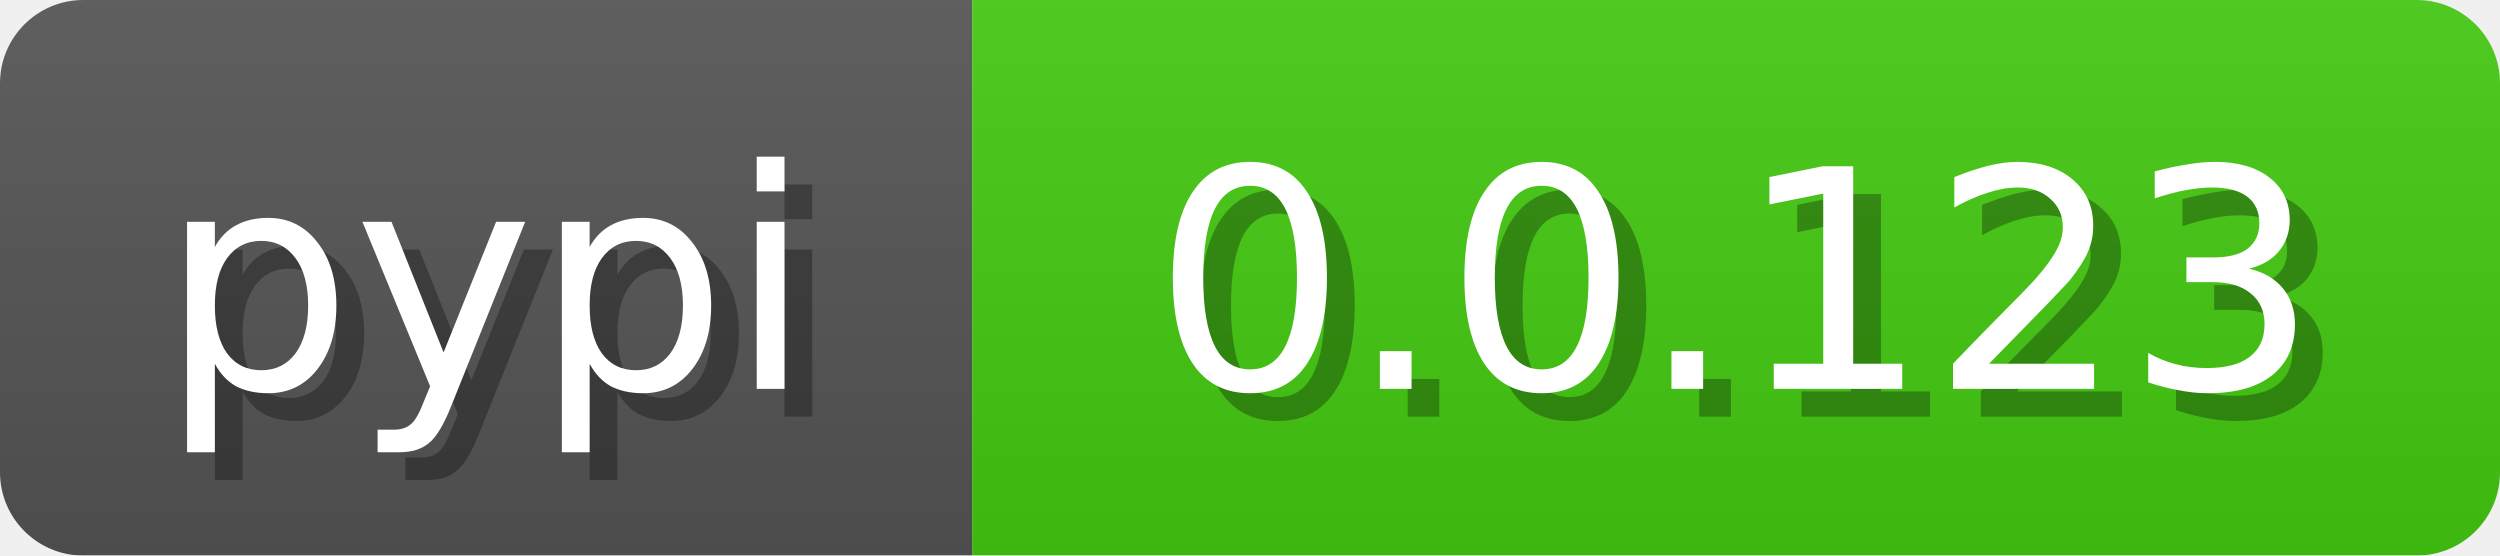
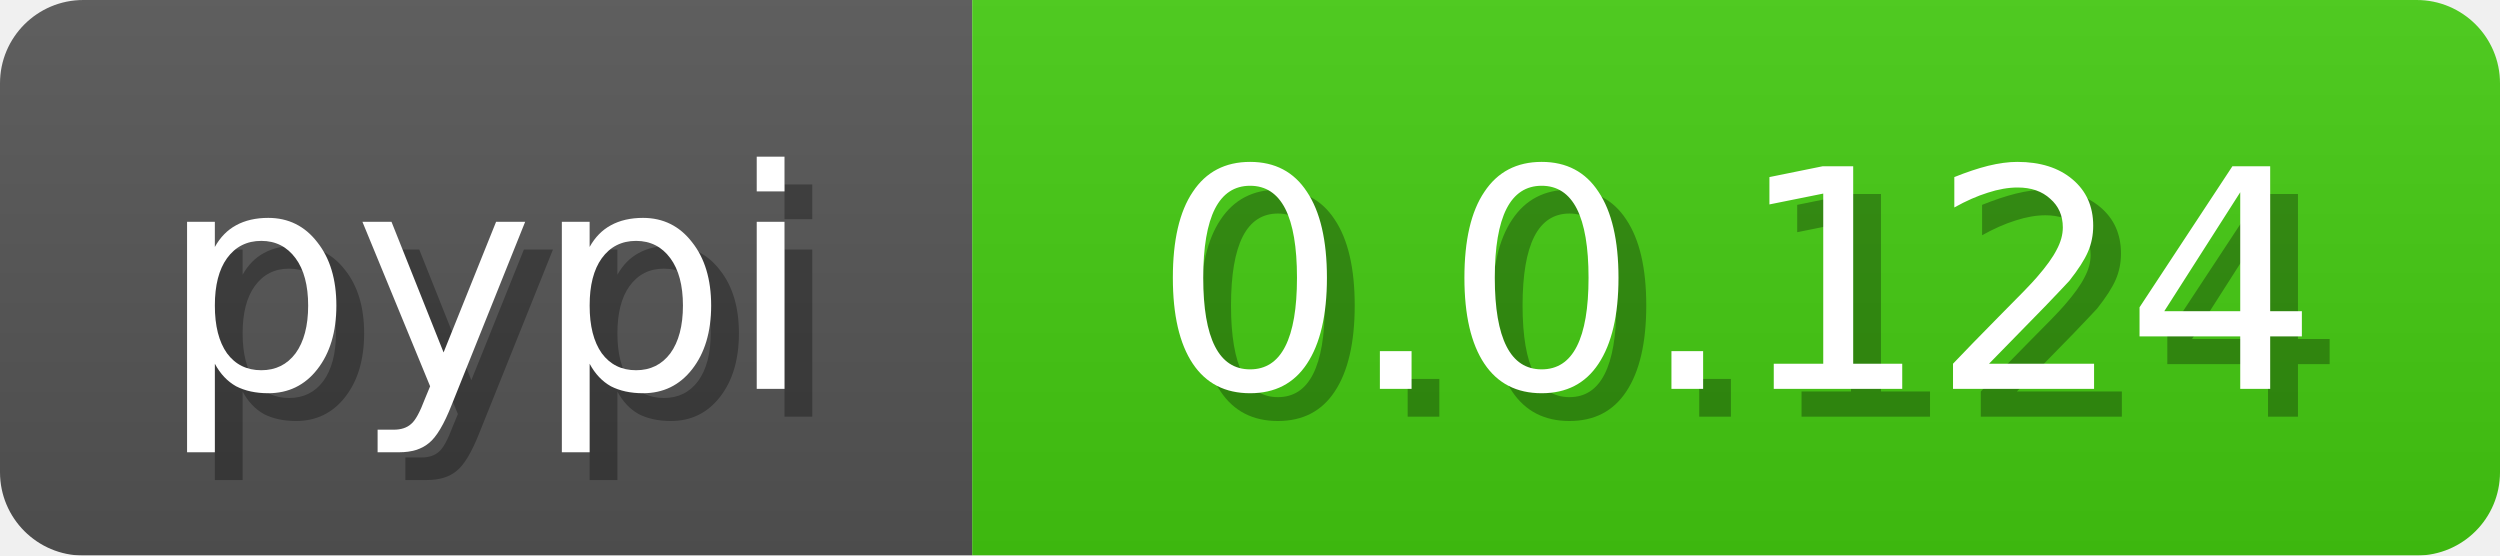
<svg xmlns="http://www.w3.org/2000/svg" width="90" height="20">
  <linearGradient id="b" x2="0" y2="100%">
    <stop offset="0" stop-color="#bbb" stop-opacity=".1" />
    <stop offset="1" stop-opacity=".1" />
  </linearGradient>
  <mask id="anybadge_3">
    <rect width="90" height="20" rx="3" fill="#fff" />
  </mask>
  <g mask="url(#anybadge_3)">
    <path fill="#555" d="M0 0h35v20H0z" />
    <path fill="#4c1" d="M35 0h55v20H35z" />
    <path fill="url(#b)" d="M0 0h90v20H0z" />
  </g>
  <g fill="#fff" text-anchor="middle" font-family="DejaVu Sans,Verdana,Geneva,sans-serif" font-size="11">
    <text x="18.5" y="15" fill="#010101" fill-opacity=".3">pypi</text>
    <text x="17.5" y="14">pypi</text>
  </g>
  <g fill="#fff" text-anchor="middle" font-family="DejaVu Sans,Verdana,Geneva,sans-serif" font-size="11">
-     <text x="63.5" y="15" fill="#010101" fill-opacity=".3">0.0.123</text>
-     <text x="62.5" y="14">0.0.123</text>
+     <text x="63.5" y="15" fill="#010101" fill-opacity=".3">0.0.124</text>
+     <text x="62.5" y="14">0.0.124</text>
  </g>
</svg>
